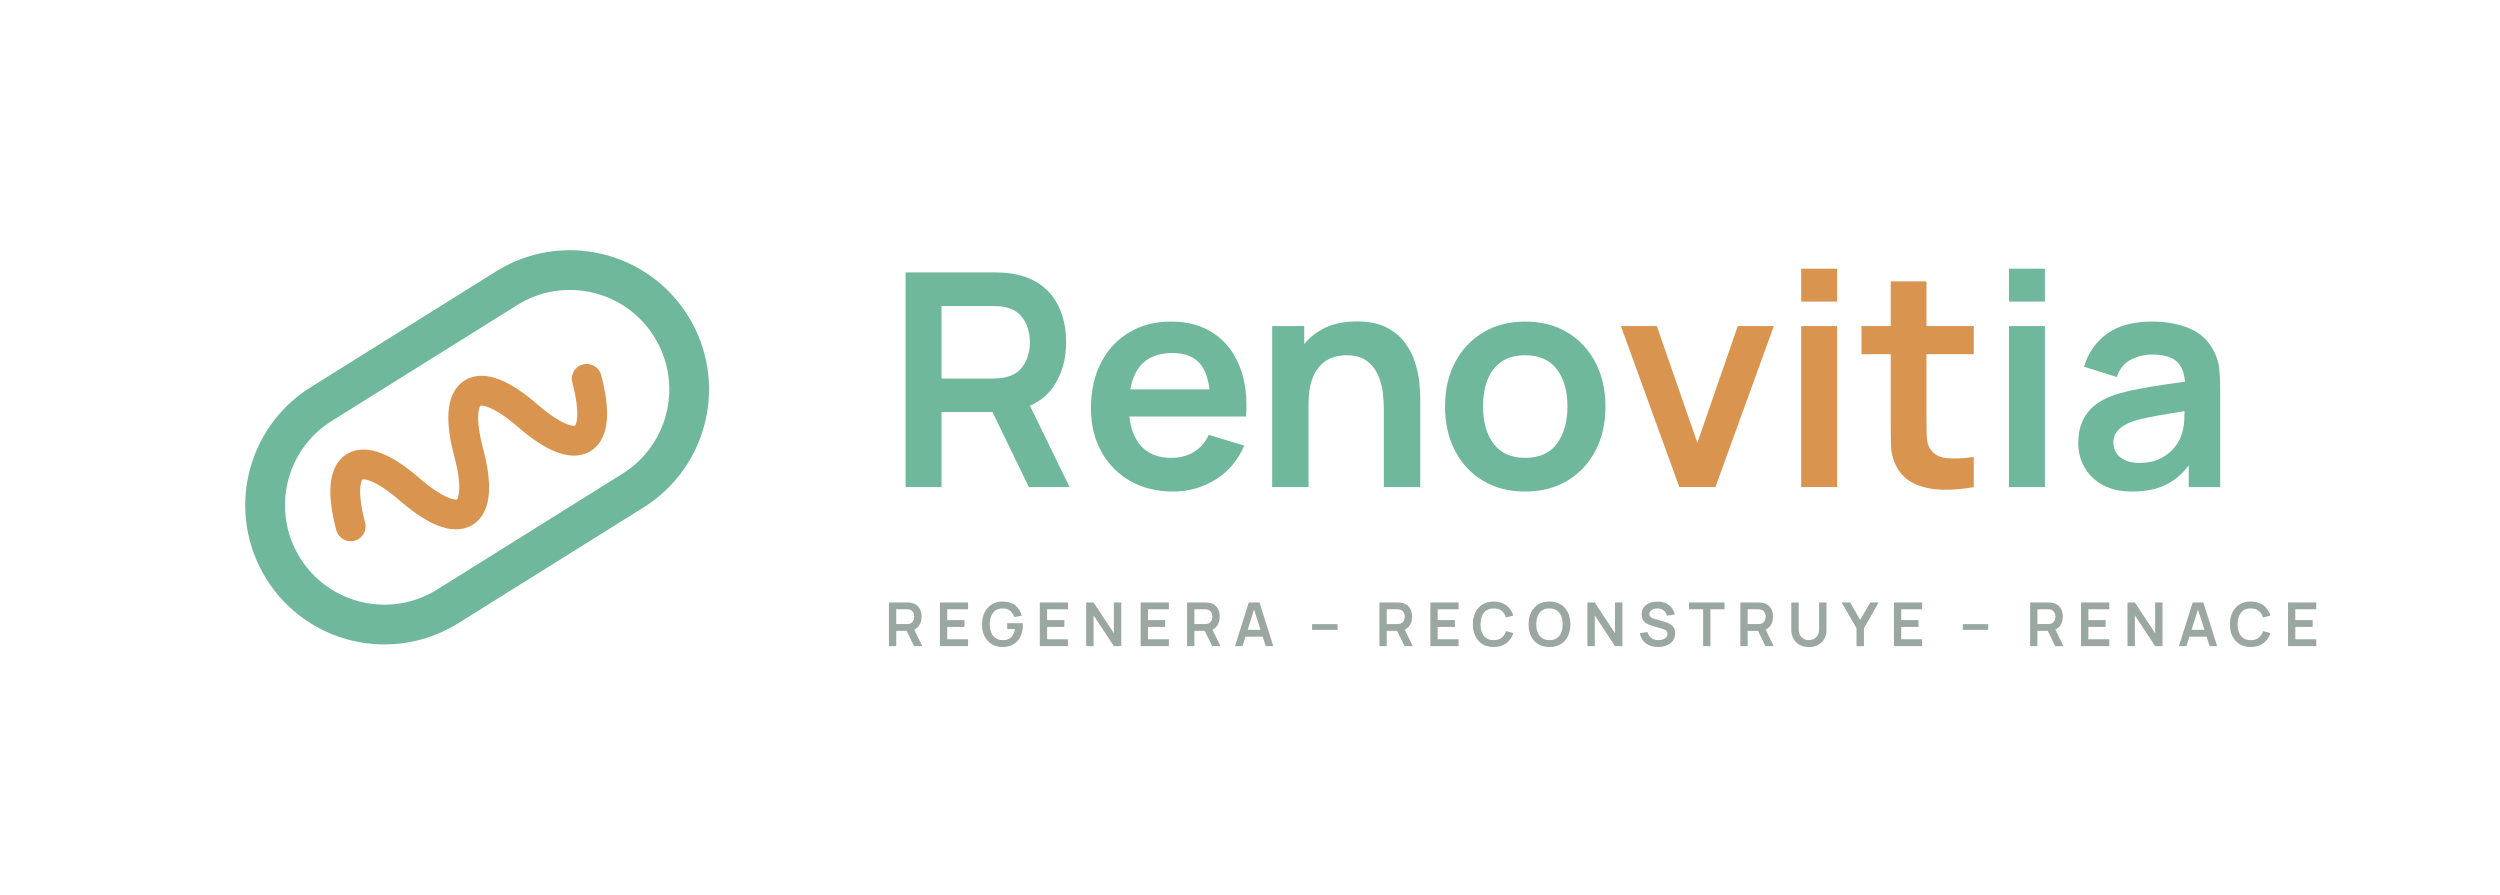
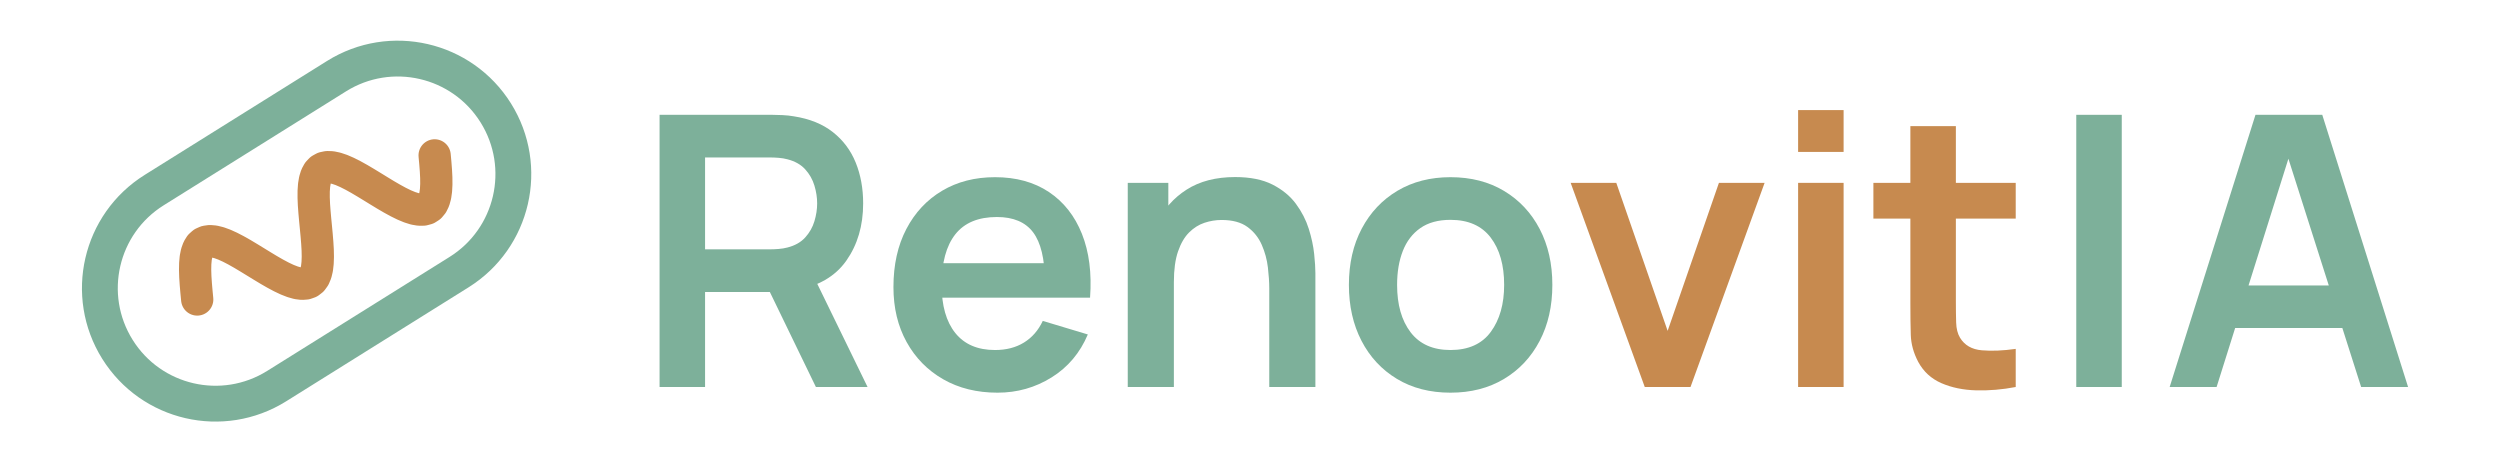
- <svg xmlns="http://www.w3.org/2000/svg" viewBox="0 0 503 180" width="503" height="180" role="img" aria-label="Renovitia">
-   <g transform="translate(36 30)">
-     <g transform="rotate(-32 60 60)">
-       <rect x="14" y="36" width="92" height="48" rx="24" fill="none" stroke="#6fb89c" stroke-width="8" />
-       <path d="M30 60 c4-13 10-13 14 0 s10 13 14 0 s10-13 14 0 s10 13 14 0" fill="none" stroke="#d9954f" stroke-width="6" stroke-linecap="round" stroke-linejoin="round" />
+ <svg xmlns="http://www.w3.org/2000/svg" viewBox="0 0 966 180" width="966" height="180" role="img" aria-label="RenovitIA">
+   <g transform="translate(15.32 0.00) scale(0.69231) translate(-215 -150)">
+     <g transform="translate(364.00 279.00) rotate(-32)">
+       <rect x="-124.50" y="-64.50" width="249.00" height="129.00" rx="64.50" fill="none" stroke="#7db09a" stroke-width="20.00" />
+       <path d="M-72.00 -0.00 L-70.06 -3.89 L-68.12 -7.68 L-66.19 -11.28 L-64.25 -14.61 L-62.31 -17.59 L-60.38 -20.14 L-58.44 -22.19 L-56.50 -23.71 L-54.56 -24.66 L-52.62 -25.00 L-50.69 -24.73 L-48.75 -23.87 L-46.81 -22.42 L-44.88 -20.43 L-42.94 -17.94 L-41.00 -15.02 L-39.06 -11.73 L-37.12 -8.16 L-35.19 -4.38 L-33.25 -0.50 L-31.31 3.39 L-29.38 7.20 L-27.44 10.83 L-25.50 14.20 L-23.56 17.23 L-21.62 19.83 L-19.69 21.96 L-17.75 23.55 L-15.81 24.57 L-13.88 24.99 L-11.94 24.80 L-10.00 24.01 L-8.06 22.64 L-6.12 20.72 L-4.19 18.29 L-2.25 15.42 L-0.31 12.17 L1.62 8.63 L3.56 4.88 L5.50 1.01 L7.44 -2.89 L9.38 -6.71 L11.31 -10.37 L13.25 -13.78 L15.19 -16.86 L17.12 -19.52 L19.06 -21.71 L21.00 -23.38 L22.94 -24.47 L24.88 -24.97 L26.81 -24.86 L28.75 -24.15 L30.69 -22.85 L32.62 -20.99 L34.56 -18.63 L36.50 -15.81 L38.44 -12.61 L40.38 -9.10 L42.31 -5.37 L44.25 -1.51 L46.19 2.39 L48.12 6.23 L50.06 9.91 L52.00 13.36 L53.94 16.48 L55.88 19.20 L57.81 21.46 L59.75 23.19 L61.69 24.36 L63.62 24.94 L65.56 24.91 L67.50 24.27 L69.44 23.05 L71.38 21.26 L73.31 18.96 L75.25 16.20 L77.19 13.04 L79.12 9.57 L81.06 5.86 L83.00 2.01" fill="none" stroke="#c78a4f" stroke-width="18.00" stroke-linecap="round" stroke-linejoin="round" />
    </g>
-   </g>
-   <g transform="translate(178.00 98.00)">
-     <path d="M11.43 0L4.2 0L4.2 -43.2L22.05 -43.2Q22.68 -43.2 23.67 -43.15Q24.66 -43.11 25.5 -42.96L25.5 -42.96Q29.25 -42.39 31.7 -40.47Q34.14 -38.55 35.32 -35.62Q36.51 -32.7 36.51 -29.13L36.51 -29.13Q36.51 -23.85 33.84 -20.07L33.84 -20.07Q32.13 -17.61 29.22 -16.38L29.22 -16.38L37.2 0L29.01 0L21.69 -15.09L11.43 -15.09L11.43 0ZM11.43 -36.42L11.43 -21.84L21.75 -21.84Q22.35 -21.84 23.1 -21.9Q23.85 -21.96 24.48 -22.14L24.48 -22.14Q26.28 -22.59 27.32 -23.73Q28.35 -24.87 28.79 -26.31Q29.22 -27.75 29.22 -29.13Q29.22 -30.51 28.79 -31.96Q28.35 -33.42 27.32 -34.56Q26.28 -35.7 24.48 -36.15L24.48 -36.15Q23.85 -36.33 23.1 -36.37Q22.35 -36.42 21.75 -36.42L21.75 -36.42L11.43 -36.42ZM58.03 0.9L58.03 0.9Q53.11 0.9 49.39 -1.23Q45.67 -3.36 43.59 -7.14Q41.5 -10.92 41.5 -15.84L41.5 -15.84Q41.5 -21.15 43.54 -25.06Q45.58 -28.98 49.21 -31.14Q52.84 -33.3 57.61 -33.3L57.61 -33.3Q62.65 -33.3 66.18 -30.94Q69.7 -28.59 71.41 -24.3Q73.12 -20.01 72.7 -14.19L72.7 -14.19L49.24 -14.19Q49.6 -10.71 51.31 -8.58L51.31 -8.58Q53.47 -5.88 57.61 -5.88L57.61 -5.88Q60.28 -5.88 62.22 -7.06Q64.15 -8.25 65.2 -10.5L65.2 -10.5L72.34 -8.34Q70.48 -3.96 66.6 -1.53Q62.71 0.9 58.03 0.9ZM49.42 -19.65L65.35 -19.65Q64.96 -22.8 63.67 -24.54L63.67 -24.54Q61.84 -26.97 57.91 -26.97L57.91 -26.97Q53.47 -26.97 51.31 -24.24L51.31 -24.24Q49.93 -22.47 49.42 -19.65L49.42 -19.65ZM107.75 0L100.43 0L100.43 -15.6Q100.43 -17.13 100.22 -18.99Q100.01 -20.85 99.24 -22.57Q98.48 -24.3 96.96 -25.41Q95.45 -26.52 92.87 -26.52L92.87 -26.52Q91.49 -26.52 90.14 -26.07Q88.79 -25.62 87.7 -24.52Q86.6 -23.43 85.94 -21.52Q85.28 -19.62 85.28 -16.65L85.28 -16.65L85.28 0L77.96 0L77.96 -32.4L84.41 -32.4L84.41 -28.8Q85.64 -30.27 87.32 -31.35L87.32 -31.35Q90.44 -33.33 95 -33.33L95 -33.33Q98.6 -33.33 100.94 -32.13Q103.28 -30.93 104.66 -29.07Q106.04 -27.21 106.7 -25.11Q107.36 -23.01 107.56 -21.13Q107.75 -19.26 107.75 -18.09L107.75 -18.09L107.75 0ZM128.85 0.9L128.85 0.9Q123.99 0.9 120.36 -1.29Q116.73 -3.48 114.74 -7.33Q112.74 -11.19 112.74 -16.2L112.74 -16.2Q112.74 -21.3 114.78 -25.14Q116.82 -28.98 120.45 -31.14Q124.08 -33.3 128.85 -33.3L128.85 -33.3Q133.74 -33.3 137.37 -31.11Q141 -28.92 143.01 -25.06Q145.02 -21.21 145.02 -16.2L145.02 -16.2Q145.02 -11.16 143 -7.3Q140.97 -3.45 137.34 -1.27Q133.71 0.9 128.85 0.9ZM128.85 -5.88L128.85 -5.88Q133.17 -5.88 135.27 -8.76Q137.37 -11.64 137.37 -16.2L137.37 -16.2Q137.37 -20.91 135.24 -23.71Q133.11 -26.52 128.85 -26.52L128.85 -26.52Q125.94 -26.52 124.07 -25.21Q122.19 -23.91 121.29 -21.58Q120.39 -19.26 120.39 -16.2L120.39 -16.2Q120.39 -11.49 122.54 -8.68Q124.68 -5.88 128.85 -5.88Z" fill="#6fb89c" />
-     <path d="M167.14 0L159.88 0L148.12 -32.4L155.35 -32.4L163.51 -8.91L171.64 -32.4L178.9 -32.4L167.14 0ZM191.63 -37.32L184.4 -37.32L184.4 -43.95L191.63 -43.95L191.63 -37.32ZM191.63 0L184.4 0L184.4 -32.4L191.63 -32.4L191.63 0ZM219.12 -6.06L219.12 0Q215.91 0.6 212.84 0.53Q209.76 0.45 207.33 -0.61Q204.9 -1.68 203.64 -3.99L203.64 -3.99Q202.53 -6.09 202.47 -8.28Q202.41 -10.47 202.41 -13.23L202.41 -13.23L202.41 -26.73L196.53 -26.73L196.53 -32.4L202.41 -32.4L202.41 -41.4L209.61 -41.4L209.61 -32.4L219.12 -32.4L219.12 -26.73L209.61 -26.73L209.61 -13.65Q209.61 -11.7 209.66 -10.23Q209.7 -8.76 210.27 -7.83L210.27 -7.83Q211.35 -6.03 213.72 -5.82Q216.09 -5.61 219.12 -6.06L219.12 -6.06Z" fill="#d9954f" />
-     <path d="M233.44 -37.32L226.21 -37.32L226.21 -43.95L233.44 -43.95L233.44 -37.32ZM233.44 0L226.21 0L226.21 -32.4L233.44 -32.4L233.44 0ZM251 0.9L251 0.9Q247.49 0.9 245.06 -0.43Q242.63 -1.77 241.39 -3.99Q240.14 -6.21 240.14 -8.88L240.14 -8.88Q240.14 -11.22 240.92 -13.09Q241.7 -14.97 243.32 -16.33Q244.94 -17.7 247.52 -18.57L247.52 -18.57Q249.47 -19.2 252.1 -19.71Q254.72 -20.22 257.81 -20.67L257.81 -20.67Q259.64 -20.91 261.62 -21.21L261.62 -21.21Q261.41 -23.76 260.15 -25.08L260.15 -25.08Q258.62 -26.67 254.99 -26.67L254.99 -26.67Q252.8 -26.67 250.76 -25.65Q248.72 -24.63 247.91 -22.14L247.91 -22.14L241.31 -24.21Q242.51 -28.32 245.89 -30.81Q249.26 -33.3 254.99 -33.3L254.99 -33.3Q259.31 -33.3 262.6 -31.89Q265.88 -30.48 267.47 -27.27L267.47 -27.27Q268.34 -25.56 268.52 -23.77Q268.7 -21.99 268.7 -19.89L268.7 -19.89L268.7 0L262.37 0L262.37 -4.35Q260.54 -1.98 258.32 -0.75L258.32 -0.75Q255.38 0.9 251 0.9ZM252.44 -4.86L252.44 -4.86Q254.9 -4.86 256.64 -5.73Q258.38 -6.6 259.42 -7.86Q260.45 -9.12 260.81 -10.23L260.81 -10.23Q261.38 -11.61 261.47 -13.41L261.47 -13.41Q261.5 -14.46 261.53 -15.27L261.53 -15.27Q259.64 -14.97 258.14 -14.73L258.14 -14.73Q255.8 -14.34 254.12 -13.99Q252.44 -13.65 251.15 -13.23L251.15 -13.23Q249.89 -12.78 249.02 -12.18Q248.15 -11.58 247.69 -10.8Q247.22 -10.02 247.22 -8.97L247.22 -8.97Q247.22 -7.77 247.82 -6.85Q248.42 -5.94 249.58 -5.4Q250.73 -4.86 252.44 -4.86Z" fill="#6fb89c" />
-   </g>
-   <g transform="translate(178.00 130.00)">
-     <path d="M2.32 0L0.85 0L0.85 -8.78L4.48 -8.78Q4.61 -8.78 4.81 -8.77Q5.01 -8.77 5.19 -8.74L5.19 -8.74Q5.95 -8.62 6.44 -8.23Q6.94 -7.84 7.18 -7.24Q7.42 -6.65 7.42 -5.92L7.42 -5.92Q7.42 -4.85 6.88 -4.08L6.88 -4.08Q6.53 -3.58 5.94 -3.33L5.94 -3.33L7.56 0L5.9 0L4.41 -3.07L2.32 -3.07L2.32 0ZM2.32 -7.41L2.32 -4.44L4.42 -4.44Q4.54 -4.44 4.7 -4.45Q4.85 -4.47 4.98 -4.5L4.98 -4.5Q5.34 -4.59 5.55 -4.83Q5.76 -5.06 5.85 -5.35Q5.94 -5.64 5.94 -5.92Q5.94 -6.2 5.85 -6.5Q5.76 -6.8 5.55 -7.03Q5.34 -7.26 4.98 -7.35L4.98 -7.35Q4.85 -7.39 4.7 -7.4Q4.54 -7.41 4.42 -7.41L4.42 -7.41L2.32 -7.41ZM16.78 0L11.11 0L11.11 -8.78L16.78 -8.78L16.78 -7.41L12.58 -7.41L12.58 -5.24L16.05 -5.24L16.05 -3.86L12.58 -3.86L12.58 -1.38L16.78 -1.38L16.78 0ZM23.7 0.18L23.7 0.18Q22.85 0.18 22.1 -0.12Q21.35 -0.42 20.79 -1.01Q20.22 -1.59 19.91 -2.44Q19.59 -3.29 19.59 -4.39L19.59 -4.39Q19.59 -5.83 20.13 -6.85Q20.66 -7.88 21.6 -8.42Q22.53 -8.97 23.7 -8.97L23.7 -8.97Q25.32 -8.97 26.27 -8.21Q27.22 -7.46 27.56 -6.1L27.56 -6.1L26.06 -5.86Q25.8 -6.64 25.24 -7.11Q24.67 -7.58 23.79 -7.58L23.79 -7.58Q22.91 -7.59 22.32 -7.19Q21.74 -6.8 21.44 -6.08Q21.14 -5.36 21.14 -4.39L21.14 -4.39Q21.14 -3.43 21.44 -2.72Q21.73 -2.01 22.32 -1.61Q22.91 -1.21 23.79 -1.2L23.79 -1.2Q24.46 -1.2 24.96 -1.44Q25.46 -1.69 25.77 -2.19Q26.09 -2.7 26.2 -3.45L26.2 -3.45L24.65 -3.45L24.65 -4.61L27.76 -4.61Q27.78 -4.51 27.78 -4.32Q27.79 -4.13 27.79 -4.09L27.79 -4.09Q27.79 -2.85 27.3 -1.88Q26.81 -0.91 25.89 -0.37Q24.98 0.18 23.7 0.18ZM36.88 0L31.21 0L31.21 -8.78L36.88 -8.78L36.88 -7.41L32.68 -7.41L32.68 -5.24L36.15 -5.24L36.15 -3.86L32.68 -3.86L32.68 -1.38L36.88 -1.38L36.88 0ZM42.03 0L40.54 0L40.54 -8.78L42.03 -8.78L46.11 -2.59L46.11 -8.78L47.6 -8.78L47.6 0L46.11 0L42.03 -6.19L42.03 0ZM57.18 0L51.5 0L51.5 -8.78L57.18 -8.78L57.18 -7.41L52.97 -7.41L52.97 -5.24L56.44 -5.24L56.44 -3.86L52.97 -3.86L52.97 -1.38L57.18 -1.38L57.18 0ZM62.31 0L60.84 0L60.84 -8.78L64.47 -8.78Q64.6 -8.78 64.8 -8.77Q65 -8.77 65.17 -8.74L65.17 -8.74Q65.93 -8.62 66.43 -8.23Q66.93 -7.84 67.17 -7.24Q67.41 -6.65 67.41 -5.92L67.41 -5.92Q67.41 -4.85 66.87 -4.08L66.87 -4.08Q66.52 -3.58 65.93 -3.33L65.93 -3.33L67.55 0L65.89 0L64.4 -3.07L62.31 -3.07L62.31 0ZM62.31 -7.41L62.31 -4.44L64.41 -4.44Q64.53 -4.44 64.68 -4.45Q64.84 -4.47 64.96 -4.5L64.96 -4.5Q65.33 -4.59 65.54 -4.83Q65.75 -5.06 65.84 -5.35Q65.93 -5.64 65.93 -5.92Q65.93 -6.2 65.84 -6.5Q65.75 -6.8 65.54 -7.03Q65.33 -7.26 64.96 -7.35L64.96 -7.35Q64.84 -7.39 64.68 -7.4Q64.53 -7.41 64.41 -7.41L64.41 -7.41L62.31 -7.41ZM72 0L70.48 0L73.25 -8.78L75.41 -8.78L78.18 0L76.66 0L76.06 -1.9L72.59 -1.9L72 0ZM73.03 -3.28L75.62 -3.28L74.31 -7.36L73.03 -3.28ZM91.12 -3.27L85.99 -3.27L85.99 -4.42L91.12 -4.42L91.12 -3.27ZM101.01 0L99.54 0L99.54 -8.78L103.17 -8.78Q103.3 -8.78 103.5 -8.77Q103.7 -8.77 103.87 -8.74L103.87 -8.74Q104.63 -8.62 105.13 -8.23Q105.63 -7.84 105.87 -7.24Q106.11 -6.65 106.11 -5.92L106.11 -5.92Q106.11 -4.85 105.57 -4.08L105.57 -4.08Q105.22 -3.58 104.63 -3.33L104.63 -3.33L106.25 0L104.59 0L103.1 -3.07L101.01 -3.07L101.01 0ZM101.01 -7.41L101.01 -4.44L103.11 -4.44Q103.23 -4.44 103.38 -4.45Q103.54 -4.47 103.66 -4.5L103.66 -4.5Q104.03 -4.59 104.24 -4.83Q104.45 -5.06 104.54 -5.35Q104.63 -5.64 104.63 -5.92Q104.63 -6.2 104.54 -6.5Q104.45 -6.8 104.24 -7.03Q104.03 -7.26 103.66 -7.35L103.66 -7.35Q103.54 -7.39 103.38 -7.4Q103.23 -7.41 103.11 -7.41L103.11 -7.41L101.01 -7.41ZM115.47 0L109.79 0L109.79 -8.78L115.47 -8.78L115.47 -7.41L111.26 -7.41L111.26 -5.24L114.73 -5.24L114.73 -3.86L111.26 -3.86L111.26 -1.38L115.47 -1.38L115.47 0ZM122.54 0.18L122.54 0.18Q121.22 0.18 120.28 -0.39Q119.34 -0.97 118.84 -2Q118.34 -3.03 118.34 -4.39L118.34 -4.39Q118.34 -5.75 118.84 -6.78Q119.34 -7.81 120.28 -8.39Q121.22 -8.97 122.54 -8.97L122.54 -8.97Q124.06 -8.97 125.07 -8.21Q126.08 -7.45 126.49 -6.16L126.49 -6.16L125.01 -5.75Q124.75 -6.61 124.14 -7.1Q123.52 -7.58 122.54 -7.58L122.54 -7.58Q121.66 -7.58 121.07 -7.19Q120.48 -6.79 120.18 -6.07Q119.89 -5.36 119.88 -4.39L119.88 -4.39Q119.88 -3.43 120.18 -2.71Q120.47 -1.99 121.06 -1.6Q121.66 -1.2 122.54 -1.2L122.54 -1.2Q123.52 -1.2 124.14 -1.69Q124.75 -2.18 125.01 -3.03L125.01 -3.03L126.49 -2.62Q126.08 -1.34 125.07 -0.58Q124.06 0.18 122.54 0.18ZM133.75 0.18L133.75 0.18Q132.43 0.18 131.49 -0.39Q130.55 -0.97 130.05 -2Q129.55 -3.03 129.55 -4.39L129.55 -4.39Q129.55 -5.75 130.05 -6.78Q130.55 -7.81 131.49 -8.39Q132.43 -8.97 133.75 -8.97L133.75 -8.97Q135.07 -8.97 136.01 -8.39Q136.95 -7.81 137.46 -6.78Q137.96 -5.75 137.96 -4.39L137.96 -4.39Q137.96 -3.03 137.46 -2Q136.95 -0.97 136.01 -0.39Q135.07 0.18 133.75 0.18ZM133.75 -1.2L133.75 -1.2Q134.63 -1.2 135.22 -1.59Q135.81 -1.99 136.11 -2.71Q136.4 -3.43 136.4 -4.39L136.4 -4.39Q136.4 -5.36 136.11 -6.07Q135.81 -6.78 135.22 -7.17Q134.63 -7.57 133.75 -7.58L133.75 -7.58Q132.87 -7.59 132.28 -7.19Q131.69 -6.8 131.4 -6.08Q131.1 -5.36 131.1 -4.39L131.1 -4.39Q131.1 -3.43 131.4 -2.72Q131.69 -2.01 132.28 -1.61Q132.87 -1.21 133.75 -1.2ZM142.87 0L141.38 0L141.38 -8.78L142.87 -8.78L146.94 -2.59L146.94 -8.78L148.43 -8.78L148.43 0L146.94 0L142.87 -6.19L142.87 0ZM155.59 0.18L155.59 0.18Q154.63 0.18 153.85 -0.15Q153.08 -0.49 152.59 -1.11Q152.09 -1.74 151.95 -2.6L151.95 -2.6L153.48 -2.83Q153.67 -2.05 154.28 -1.62Q154.89 -1.2 155.68 -1.2L155.68 -1.2Q156.15 -1.2 156.57 -1.34Q156.98 -1.49 157.24 -1.77Q157.5 -2.05 157.5 -2.46L157.5 -2.46Q157.5 -2.64 157.44 -2.8Q157.38 -2.95 157.26 -3.07Q157.14 -3.2 156.95 -3.3Q156.77 -3.4 156.52 -3.47L156.52 -3.47L154.25 -4.14Q153.96 -4.23 153.62 -4.37Q153.28 -4.51 152.98 -4.77Q152.68 -5.02 152.49 -5.41Q152.3 -5.81 152.3 -6.39L152.3 -6.39Q152.3 -7.23 152.73 -7.81Q153.16 -8.39 153.88 -8.67Q154.61 -8.96 155.5 -8.95L155.5 -8.95Q156.41 -8.95 157.11 -8.65Q157.82 -8.34 158.3 -7.77Q158.77 -7.2 158.97 -6.39L158.97 -6.39L157.39 -6.11Q157.29 -6.58 157.01 -6.9Q156.74 -7.23 156.34 -7.4Q155.94 -7.57 155.49 -7.58L155.49 -7.58Q155.05 -7.59 154.67 -7.45Q154.3 -7.31 154.07 -7.06Q153.84 -6.8 153.84 -6.46L153.84 -6.46Q153.84 -6.14 154.03 -5.93Q154.23 -5.73 154.52 -5.61Q154.81 -5.49 155.11 -5.41L155.11 -5.41L156.68 -4.97Q157 -4.89 157.41 -4.74Q157.81 -4.59 158.18 -4.33Q158.55 -4.07 158.8 -3.64Q159.04 -3.21 159.04 -2.56L159.04 -2.56Q159.04 -1.87 158.75 -1.36Q158.47 -0.84 157.99 -0.5Q157.5 -0.16 156.89 0.01Q156.27 0.18 155.59 0.18ZM166.14 0L164.67 0L164.67 -7.41L161.83 -7.41L161.83 -8.78L168.98 -8.78L168.98 -7.41L166.14 -7.41L166.14 0ZM173.63 0L172.16 0L172.16 -8.78L175.79 -8.78Q175.92 -8.78 176.12 -8.77Q176.32 -8.77 176.49 -8.74L176.49 -8.74Q177.25 -8.62 177.75 -8.23Q178.25 -7.84 178.49 -7.24Q178.73 -6.65 178.73 -5.92L178.73 -5.92Q178.73 -4.85 178.19 -4.08L178.19 -4.08Q177.84 -3.58 177.25 -3.33L177.25 -3.33L178.87 0L177.2 0L175.72 -3.07L173.63 -3.07L173.63 0ZM173.63 -7.41L173.63 -4.44L175.73 -4.44Q175.85 -4.44 176 -4.45Q176.15 -4.47 176.28 -4.5L176.28 -4.5Q176.65 -4.59 176.86 -4.83Q177.07 -5.06 177.16 -5.35Q177.25 -5.64 177.25 -5.92Q177.25 -6.2 177.16 -6.5Q177.07 -6.8 176.86 -7.03Q176.65 -7.26 176.28 -7.35L176.28 -7.35Q176.15 -7.39 176 -7.4Q175.85 -7.41 175.73 -7.41L175.73 -7.41L173.63 -7.41ZM185.95 0.18L185.95 0.18Q184.9 0.18 184.1 -0.24Q183.31 -0.67 182.86 -1.45Q182.41 -2.22 182.41 -3.26L182.41 -3.26L182.41 -8.77L183.9 -8.78L183.9 -3.3Q183.9 -2.81 184.07 -2.42Q184.23 -2.03 184.52 -1.75Q184.81 -1.48 185.18 -1.34Q185.55 -1.2 185.95 -1.2L185.95 -1.2Q186.36 -1.2 186.73 -1.35Q187.1 -1.49 187.38 -1.76Q187.67 -2.03 187.83 -2.42Q188 -2.81 188 -3.3L188 -3.3L188 -8.78L189.49 -8.78L189.49 -3.26Q189.49 -2.22 189.04 -1.45Q188.59 -0.67 187.79 -0.24Q187 0.18 185.95 0.18ZM197.02 0L195.53 0L195.53 -3.6L192.54 -8.78L194.26 -8.78L196.27 -5.28L198.29 -8.78L200 -8.78L197.02 -3.6L197.02 0ZM208.73 0L203.06 0L203.06 -8.78L208.73 -8.78L208.73 -7.41L204.53 -7.41L204.53 -5.24L208 -5.24L208 -3.86L204.53 -3.86L204.53 -1.38L208.73 -1.38L208.73 0ZM222.03 -3.27L216.91 -3.27L216.91 -4.42L222.03 -4.42L222.03 -3.27ZM231.93 0L230.46 0L230.46 -8.78L234.09 -8.78Q234.22 -8.78 234.42 -8.77Q234.62 -8.77 234.79 -8.74L234.79 -8.74Q235.55 -8.62 236.05 -8.23Q236.55 -7.84 236.79 -7.24Q237.03 -6.65 237.03 -5.92L237.03 -5.92Q237.03 -4.85 236.49 -4.08L236.49 -4.08Q236.14 -3.58 235.55 -3.33L235.55 -3.33L237.17 0L235.51 0L234.02 -3.07L231.93 -3.07L231.93 0ZM231.93 -7.41L231.93 -4.44L234.03 -4.44Q234.15 -4.44 234.3 -4.45Q234.46 -4.47 234.58 -4.5L234.58 -4.5Q234.95 -4.59 235.16 -4.83Q235.37 -5.06 235.46 -5.35Q235.55 -5.64 235.55 -5.92Q235.55 -6.2 235.46 -6.5Q235.37 -6.8 235.16 -7.03Q234.95 -7.26 234.58 -7.35L234.58 -7.35Q234.46 -7.39 234.3 -7.4Q234.15 -7.41 234.03 -7.41L234.03 -7.41L231.93 -7.41ZM246.39 0L240.71 0L240.71 -8.78L246.39 -8.78L246.39 -7.41L242.18 -7.41L242.18 -5.24L245.65 -5.24L245.65 -3.86L242.18 -3.86L242.18 -1.38L246.39 -1.38L246.39 0ZM251.54 0L250.05 0L250.05 -8.78L251.54 -8.78L255.61 -2.59L255.61 -8.78L257.1 -8.78L257.1 0L255.61 0L251.54 -6.19L251.54 0ZM261.91 0L260.4 0L263.17 -8.78L265.32 -8.78L268.09 0L266.58 0L265.97 -1.9L262.51 -1.9L261.91 0ZM262.94 -3.28L265.54 -3.28L264.23 -7.36L262.94 -3.28ZM274.86 0.18L274.86 0.18Q273.54 0.18 272.6 -0.39Q271.66 -0.97 271.16 -2Q270.66 -3.03 270.66 -4.39L270.66 -4.39Q270.66 -5.75 271.16 -6.78Q271.66 -7.81 272.6 -8.39Q273.54 -8.97 274.86 -8.97L274.86 -8.97Q276.38 -8.97 277.39 -8.21Q278.4 -7.45 278.81 -6.16L278.81 -6.16L277.33 -5.75Q277.07 -6.61 276.46 -7.1Q275.84 -7.58 274.86 -7.58L274.86 -7.58Q273.98 -7.58 273.39 -7.19Q272.8 -6.79 272.5 -6.07Q272.21 -5.36 272.2 -4.39L272.2 -4.39Q272.2 -3.43 272.5 -2.71Q272.79 -1.99 273.38 -1.6Q273.98 -1.2 274.86 -1.2L274.86 -1.2Q275.84 -1.2 276.46 -1.69Q277.07 -2.18 277.33 -3.03L277.33 -3.03L278.81 -2.62Q278.4 -1.34 277.39 -0.58Q276.38 0.18 274.86 0.18ZM288.03 0L282.35 0L282.35 -8.78L288.03 -8.78L288.03 -7.41L283.82 -7.41L283.82 -5.24L287.3 -5.24L287.3 -3.86L283.82 -3.86L283.82 -1.38L288.03 -1.38L288.03 0Z" fill="#9aa8a1" />
+     <path fill="#7db09a" d="M561.0 366.0V214.08H623.772Q625.988 214.08 629.496 214.238Q633.004 214.397 635.94 214.924Q649.11 216.964 657.708 223.724Q666.306 230.485 670.465 240.736Q674.623 250.987 674.623 263.524Q674.623 282.145 665.234 295.482Q655.844 308.819 636.432 312.019L625.601 312.968H586.39V366.0ZM648.249 366.0 618.287 304.177 644.169 298.48 677.085 366.0ZM586.39 289.161H622.717Q624.863 289.161 627.474 288.95Q630.085 288.739 632.353 288.141Q638.648 286.541 642.279 282.541Q645.91 278.541 647.431 273.459Q648.952 268.377 648.952 263.524Q648.952 258.671 647.431 253.59Q645.91 248.508 642.279 244.508Q638.648 240.507 632.353 238.907Q630.085 238.292 627.474 238.09Q624.863 237.887 622.717 237.887H586.39Z" />
+     <path fill="#7db09a" d="M749.625 369.165Q732.341 369.165 719.276 361.666Q706.212 354.166 698.871 340.882Q691.53 327.598 691.53 310.261Q691.53 291.587 698.73 277.82Q705.931 264.052 718.687 256.473Q731.444 248.895 748.219 248.895Q765.89 248.895 778.286 257.159Q790.682 265.423 796.722 280.51Q802.762 295.596 801.267 316.134H776.036V306.85Q775.93 288.246 769.495 279.683Q763.059 271.12 749.274 271.12Q733.677 271.12 726.055 280.791Q718.432 290.462 718.432 309.03Q718.432 326.367 726.055 335.862Q733.677 345.358 748.219 345.358Q757.608 345.358 764.395 341.173Q771.183 336.988 774.875 329.11L800.019 336.671Q793.496 352.109 779.807 360.637Q766.118 369.165 749.625 369.165ZM710.414 316.134V296.898H788.836V316.134Z" />
+     <path fill="#7db09a" d="M901.291 366.0V311.105Q901.291 305.812 900.526 299.271Q899.761 292.73 897.106 286.655Q894.451 280.58 889.123 276.676Q883.795 272.773 874.669 272.773Q869.851 272.773 865.112 274.347Q860.374 275.92 856.541 279.745Q852.707 283.569 850.378 290.304Q848.048 297.038 848.048 307.447L832.961 300.977Q832.961 286.471 838.606 274.628Q844.25 262.786 855.204 255.805Q866.159 248.825 882.23 248.825Q894.837 248.825 903.075 253.009Q911.313 257.194 916.166 263.762Q921.019 270.329 923.34 277.723Q925.661 285.116 926.346 291.719Q927.032 298.322 927.032 302.384V366.0ZM822.306 366.0V252.06H844.953V287.402H848.048V366.0Z" />
+     <path fill="#7db09a" d="M1002.421 369.165Q985.277 369.165 972.529 361.464Q959.782 353.762 952.757 340.196Q945.733 326.631 945.733 308.995Q945.733 291.148 952.906 277.6Q960.08 264.052 972.837 256.473Q985.594 248.895 1002.421 248.895Q1019.582 248.895 1032.374 256.588Q1045.166 264.28 1052.226 277.828Q1059.285 291.376 1059.285 308.995Q1059.285 326.772 1052.173 340.328Q1045.061 353.885 1032.26 361.525Q1019.459 369.165 1002.421 369.165ZM1002.421 345.358Q1017.525 345.358 1024.954 335.194Q1032.383 325.031 1032.383 308.995Q1032.383 292.449 1024.858 282.576Q1017.332 272.702 1002.421 272.702Q992.187 272.702 985.602 277.309Q979.017 281.916 975.826 290.075Q972.635 298.234 972.635 308.995Q972.635 325.611 980.195 335.484Q987.756 345.358 1002.421 345.358Z" />
+     <path fill="#c78a4f" d="M1110.867 366.0 1069.511 252.06H1094.971L1123.632 334.667L1152.258 252.06H1177.753L1136.397 366.0Z" />
+     <path fill="#c78a4f" d="M1196.454 234.793V211.443H1221.843V234.793ZM1196.454 366.0V252.06H1221.843V366.0Z" />
+     <path fill="#c78a4f" d="M1317.91 366.0Q1306.639 368.163 1295.799 367.864Q1284.959 367.565 1276.44 363.855Q1267.921 360.145 1263.508 352.004Q1259.569 344.566 1259.341 336.882Q1259.112 329.198 1259.112 319.44V220.41H1284.502V318.033Q1284.502 324.803 1284.66 329.998Q1284.818 335.194 1286.823 338.5Q1290.621 344.777 1298.938 345.507Q1307.255 346.237 1317.91 344.724ZM1238.469 271.999V252.06H1317.91V271.999Z" />
+     <path fill="#7db09a" d="M1351.702 366.0V214.08H1377.092V366.0Z" />
+     <path fill="#7db09a" d="M1403.827 366.0 1451.725 214.08H1489.001L1536.898 366.0H1510.699L1467.268 229.694H1472.895L1430.026 366.0ZM1430.554 333.049V309.312H1510.312V333.049Z" />
  </g>
</svg>
